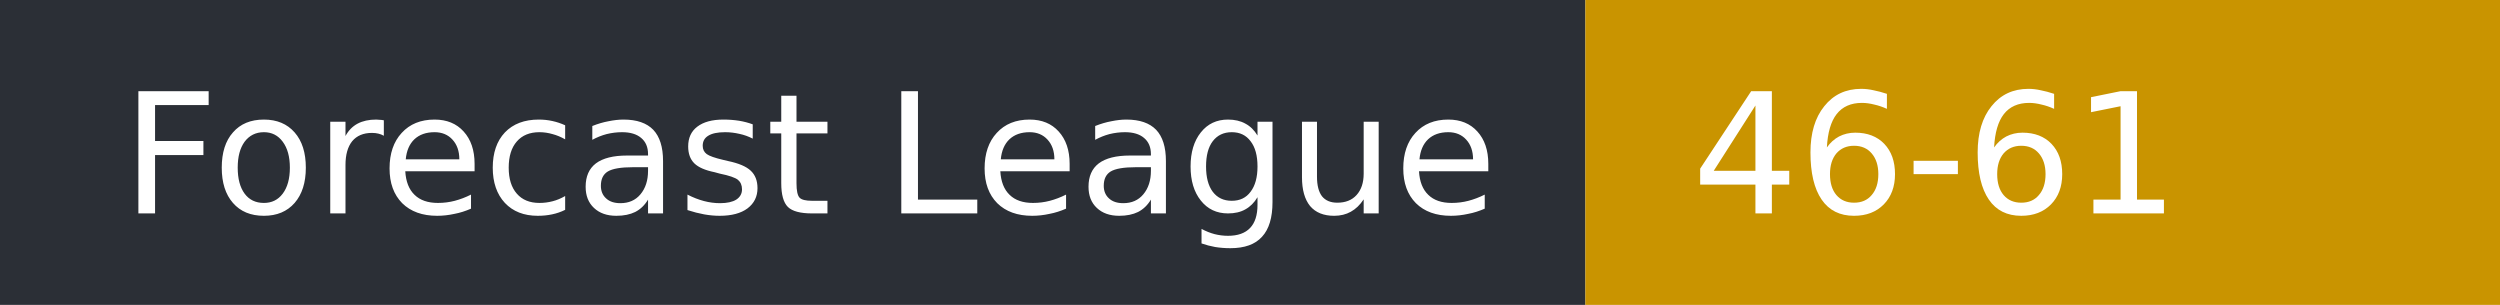
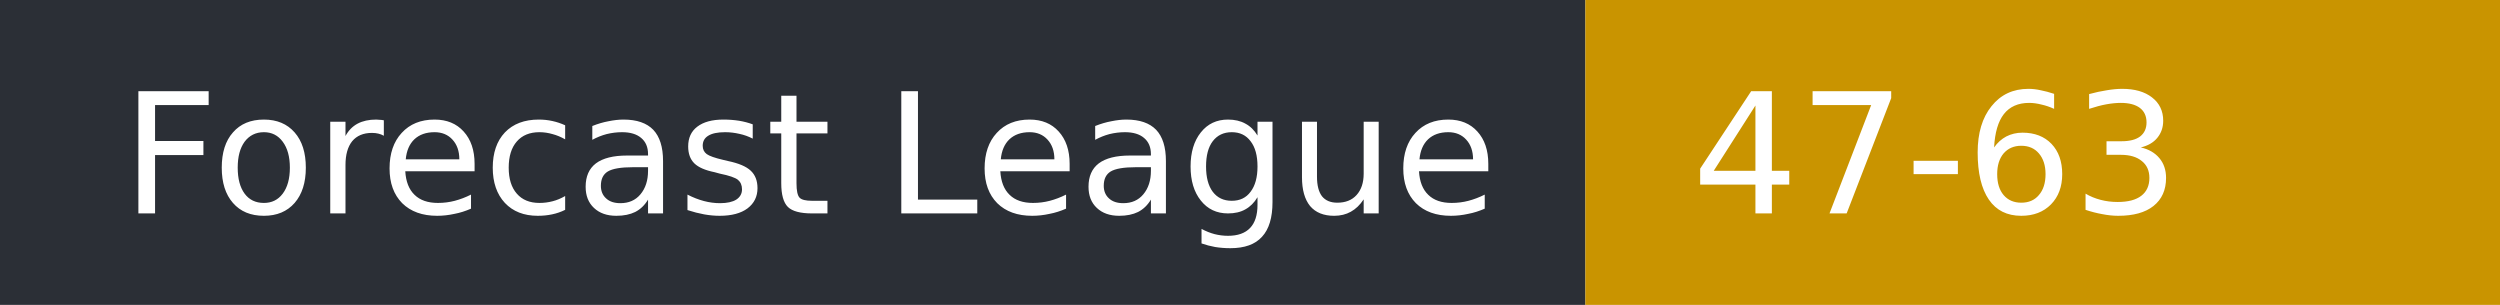
- <svg xmlns="http://www.w3.org/2000/svg" width="164" height="20" role="img" aria-label="Forecast League: 46-61">
+ <svg xmlns="http://www.w3.org/2000/svg" width="164" height="20" role="img" aria-label="Forecast League: 47-63">
  <rect width="104" height="20" fill="#2b2f36" />
  <rect x="104" width="60" height="20" fill="#c99400" />
  <g fill="#fff" font-family="Verdana,DejaVu Sans,sans-serif" font-size="11">
    <text x="8" y="14">Forecast League</text>
-     <text x="111" y="14">46-61</text>
+     <text x="111" y="14">47-63</text>
  </g>
</svg>
